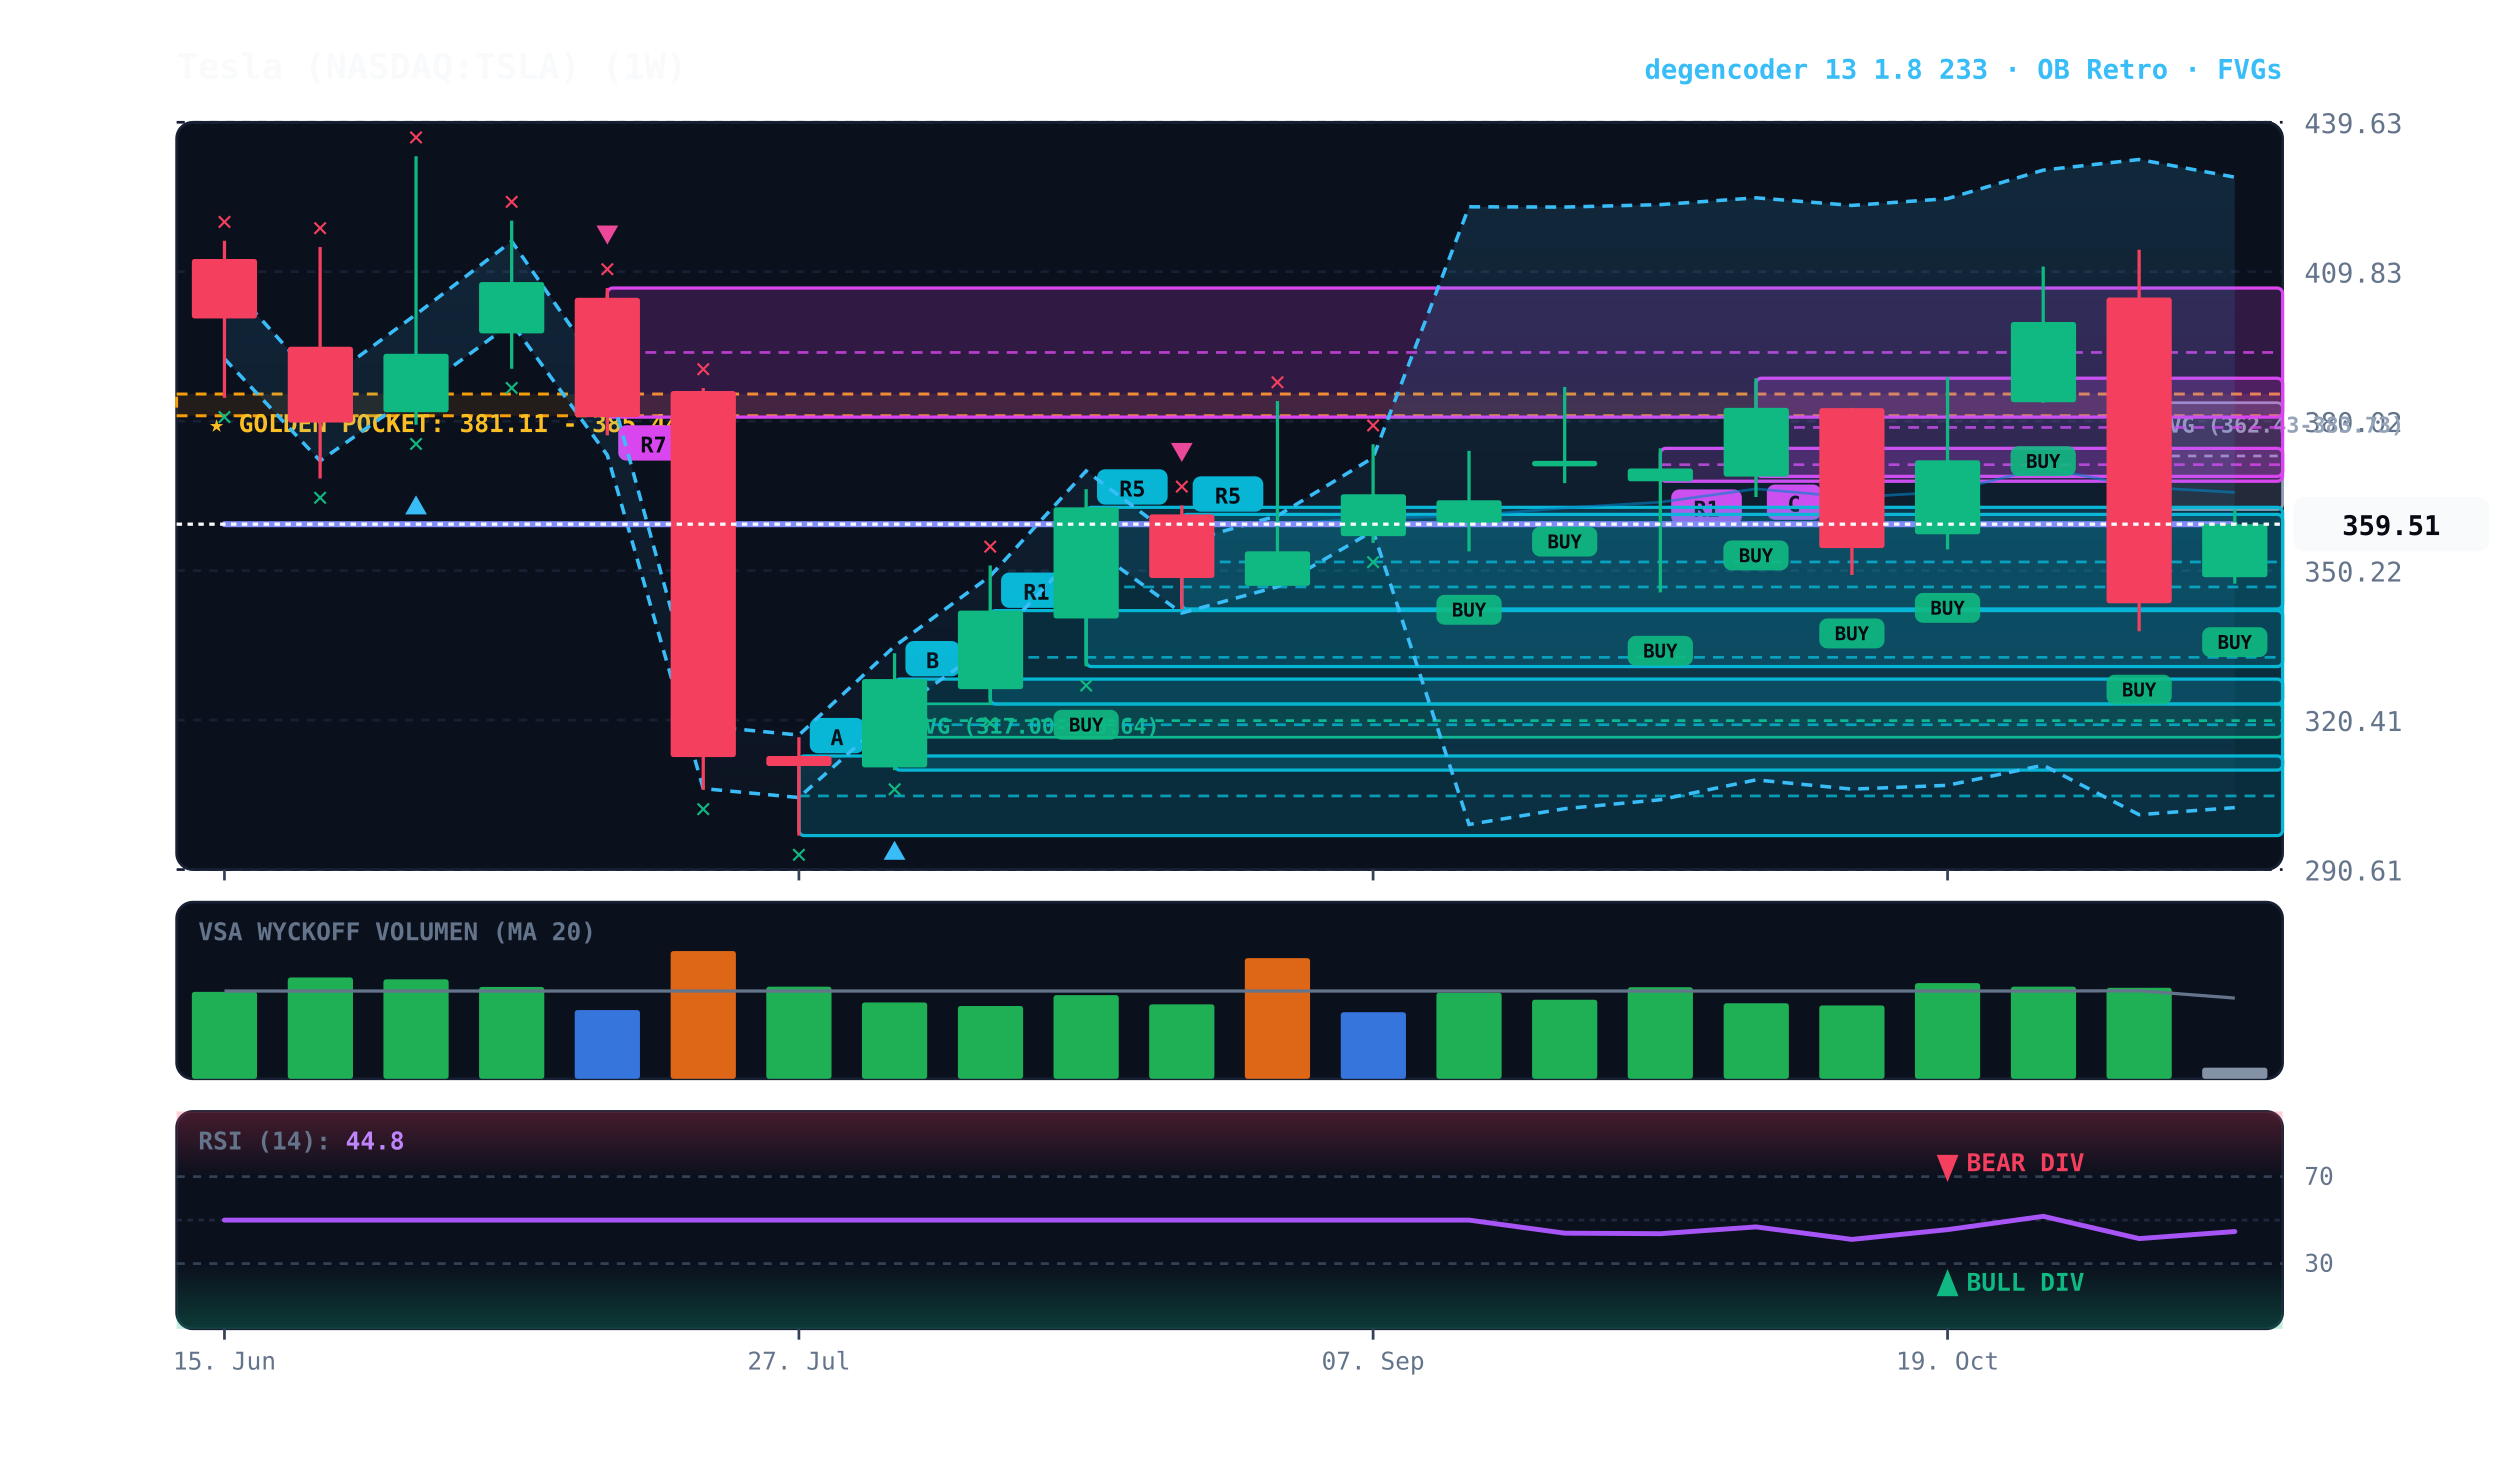
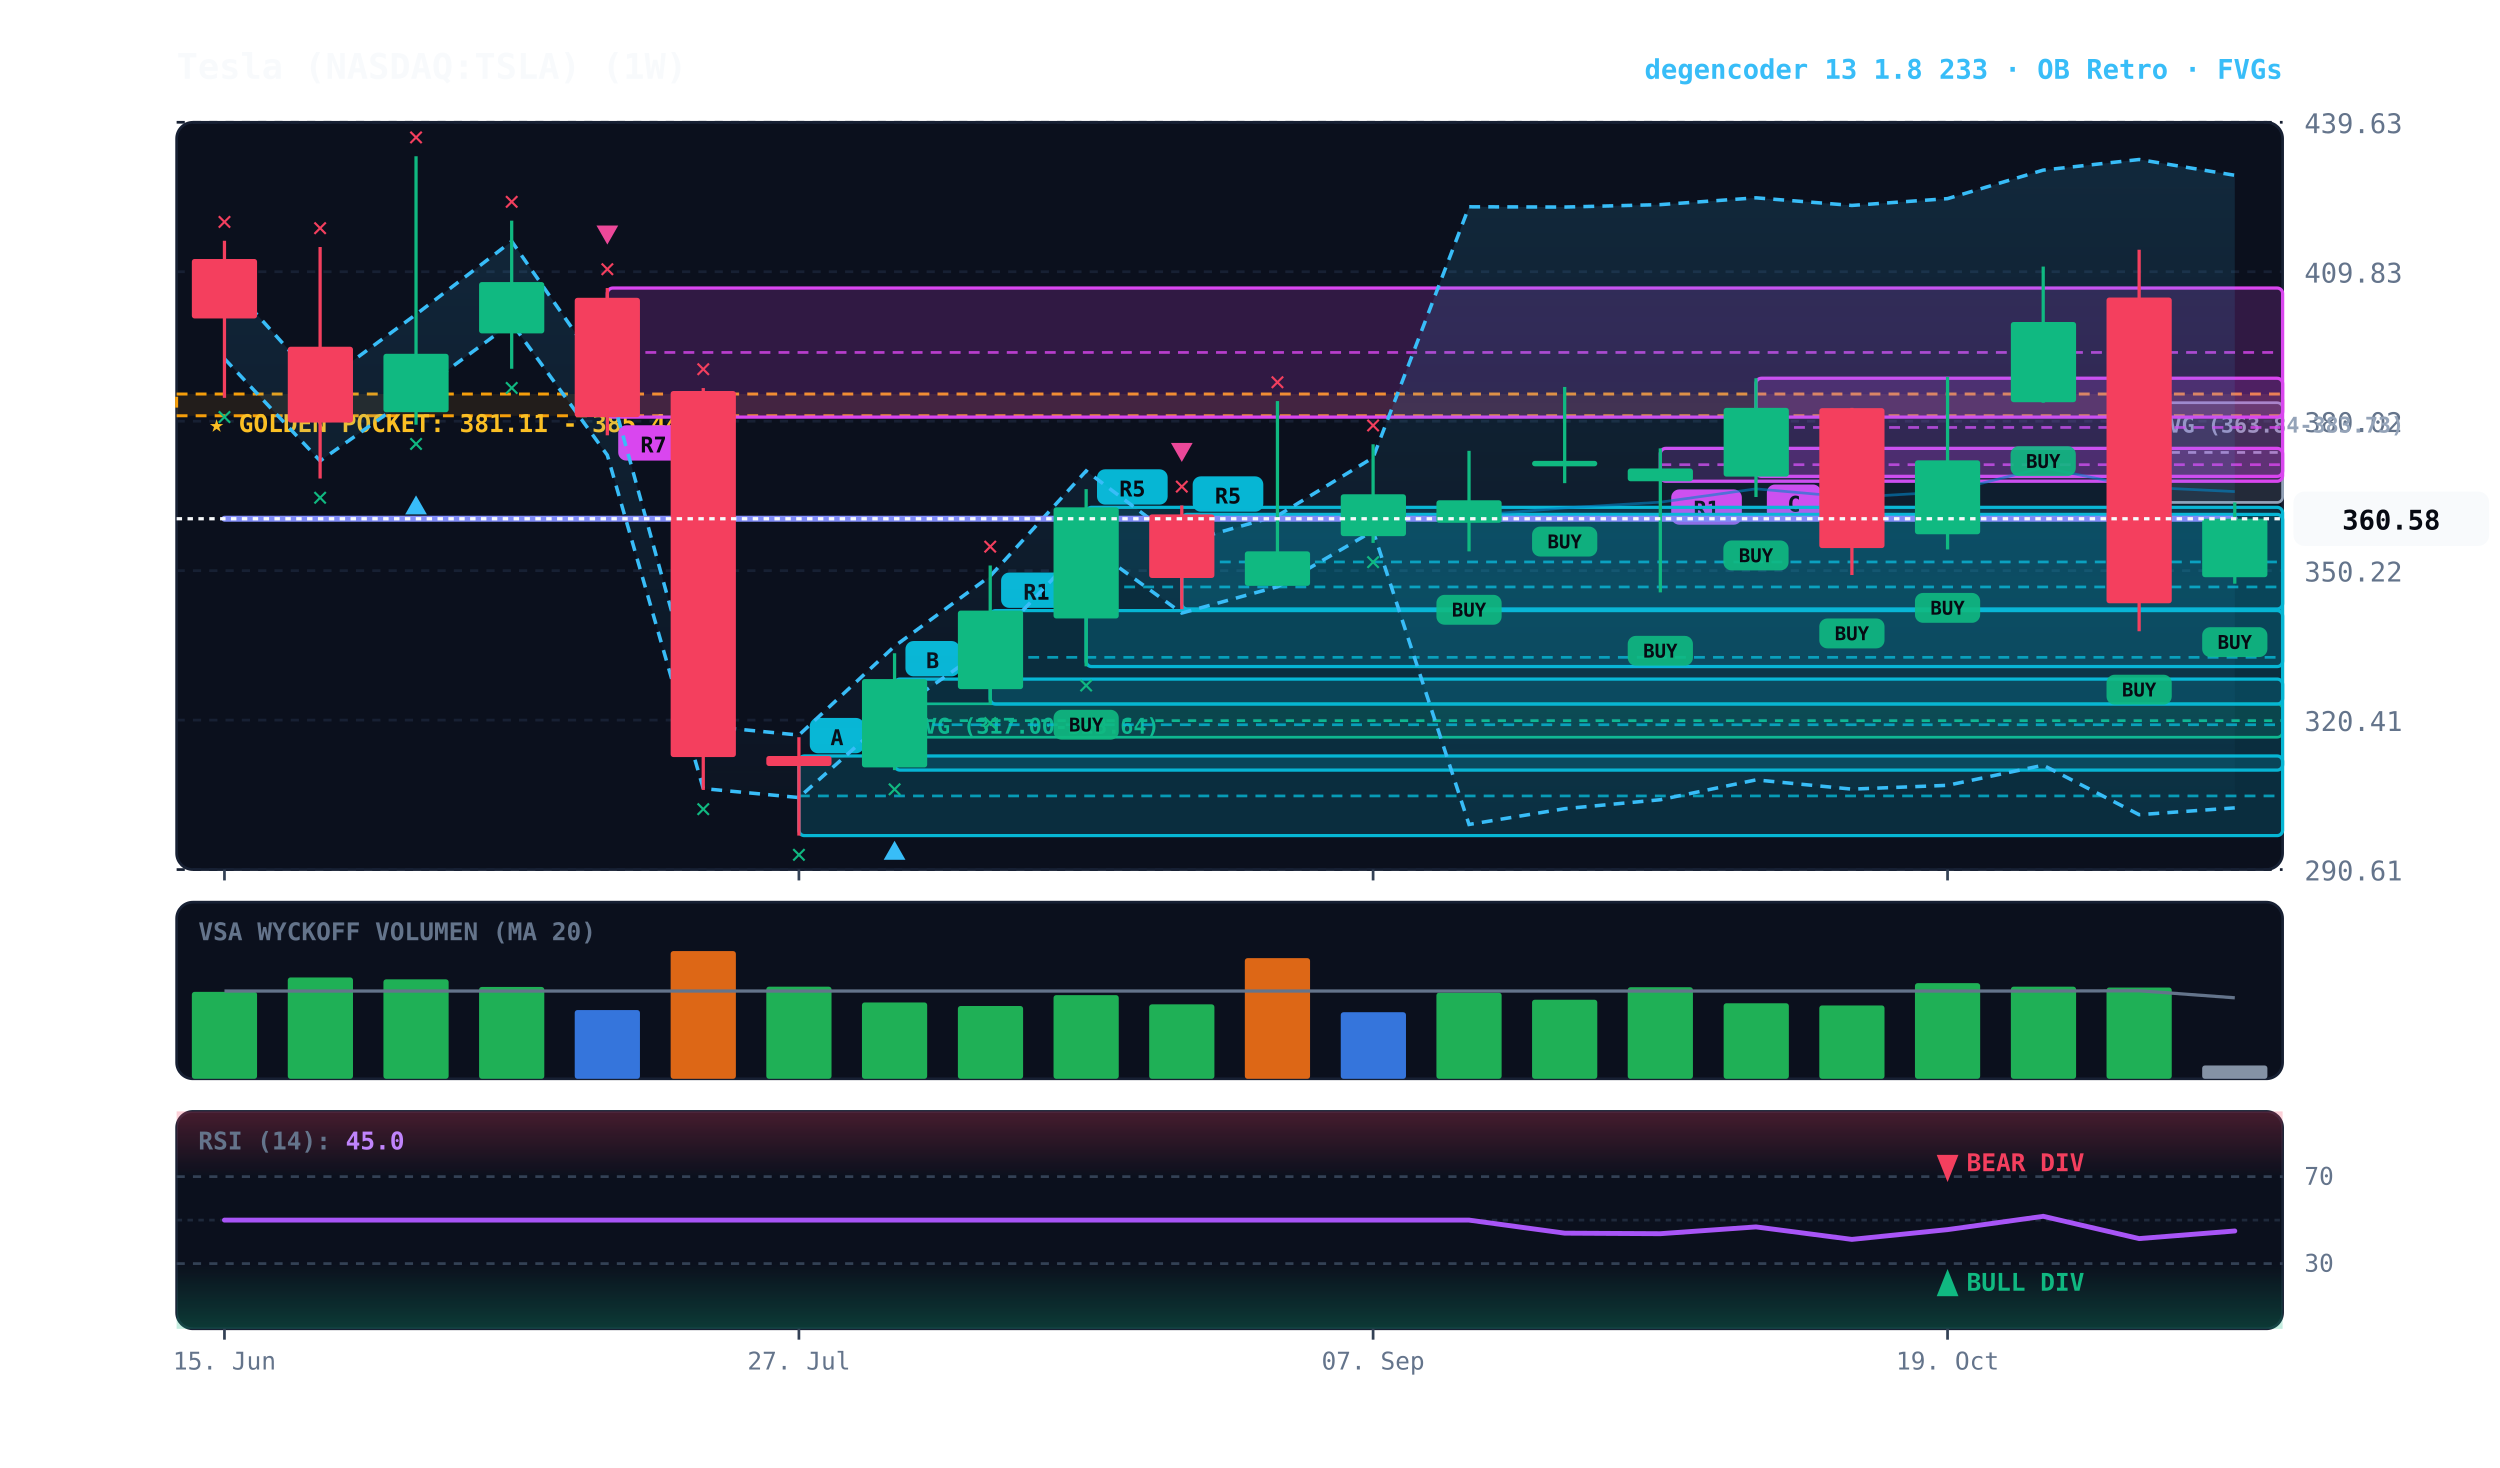
<svg xmlns="http://www.w3.org/2000/svg" viewBox="0 0 920 540" width="100%" height="100%" style="background:#070a13; font-family:'JetBrains Mono', monospace;">
  <defs>
    <linearGradient id="cloud-grad" x1="0%" y1="0%" x2="0%" y2="100%">
      <stop offset="0%" stop-color="#38bdf8" stop-opacity="0.14" />
      <stop offset="100%" stop-color="#38bdf8" stop-opacity="0.02" />
    </linearGradient>
    <linearGradient id="rsi-overbought" x1="0%" y1="0%" x2="0%" y2="100%">
      <stop offset="0%" stop-color="#f43f5e" stop-opacity="0.25" />
      <stop offset="100%" stop-color="#f43f5e" stop-opacity="0.0" />
    </linearGradient>
    <linearGradient id="rsi-oversold" x1="0%" y1="0%" x2="0%" y2="100%">
      <stop offset="0%" stop-color="#10b981" stop-opacity="0.0" />
      <stop offset="100%" stop-color="#10b981" stop-opacity="0.25" />
    </linearGradient>
  </defs>
  <rect x="65" y="45" width="775" height="275" fill="#0b101d" rx="6" stroke="#172033" stroke-width="1" />
  <rect x="65" y="332" width="775" height="65" fill="#0b101d" rx="6" stroke="#172033" stroke-width="1" />
  <rect x="65" y="409" width="775" height="80" fill="#0b101d" rx="6" stroke="#172033" stroke-width="1" />
  <line x1="65" y1="320.0" x2="840" y2="320.0" stroke="#172033" stroke-dasharray="3,3" stroke-width="1" />
  <text x="848" y="324.0" fill="#64748b" font-size="10" text-anchor="start">290.61</text>
  <line x1="65" y1="265.0" x2="840" y2="265.0" stroke="#172033" stroke-dasharray="3,3" stroke-width="1" />
  <text x="848" y="269.0" fill="#64748b" font-size="10" text-anchor="start">320.41</text>
  <line x1="65" y1="210.0" x2="840" y2="210.0" stroke="#172033" stroke-dasharray="3,3" stroke-width="1" />
  <text x="848" y="214.0" fill="#64748b" font-size="10" text-anchor="start">350.22</text>
  <line x1="65" y1="155.0" x2="840" y2="155.0" stroke="#172033" stroke-dasharray="3,3" stroke-width="1" />
  <text x="848" y="159.0" fill="#64748b" font-size="10" text-anchor="start">380.02</text>
  <line x1="65" y1="100.0" x2="840" y2="100.0" stroke="#172033" stroke-dasharray="3,3" stroke-width="1" />
  <text x="848" y="104.0" fill="#64748b" font-size="10" text-anchor="start">409.83</text>
  <line x1="65" y1="45.0" x2="840" y2="45.0" stroke="#172033" stroke-dasharray="3,3" stroke-width="1" />
  <text x="848" y="49.0" fill="#64748b" font-size="10" text-anchor="start">439.63</text>
  <rect x="65" y="145.0" width="775" height="8.0" fill="rgba(245, 158, 11, 0.10)" stroke="#f59e0b" stroke-dasharray="4,3" stroke-width="1.1" />
  <text x="77" y="159.0" fill="#fbbf24" font-size="9" font-weight="bold">★ GOLDEN POCKET: 381.11 - 385.44</text>
-   <rect x="787.2" y="148.2" width="52.8" height="39.3" fill="rgba(148, 163, 184, 0.18)" stroke="#94a3b8" stroke-width="1" rx="2" />
-   <line x1="787.2" y1="167.8" x2="840" y2="167.8" stroke="#94a3b8" stroke-dasharray="3,3" stroke-width="1" />
-   <text x="793.2" y="159.2" fill="#94a3b8" font-size="8" font-weight="bold">FVG (362.43-383.73)</text>
+   <rect x="787.2" y="148.2" width="52.8" height="36.7" fill="rgba(148, 163, 184, 0.18)" stroke="#94a3b8" stroke-width="1" rx="2" />
+   <line x1="787.2" y1="166.5" x2="840" y2="166.5" stroke="#94a3b8" stroke-dasharray="3,3" stroke-width="1" />
+   <text x="793.2" y="159.2" fill="#94a3b8" font-size="8" font-weight="bold">FVG (363.84-383.73)</text>
  <rect x="329.2" y="259.0" width="510.8" height="12.3" fill="rgba(16, 185, 129, 0.18)" stroke="#10b981" stroke-width="1" rx="2" />
  <line x1="329.2" y1="265.2" x2="840" y2="265.2" stroke="#10b981" stroke-dasharray="3,3" stroke-width="1" />
  <text x="335.2" y="270.0" fill="#10b981" font-size="8" font-weight="bold">FVG (317.00-323.64)</text>
  <rect x="646.2" y="139.2" width="193.8" height="36.1" fill="rgba(217, 70, 239, 0.18)" stroke="#d946ef" stroke-width="1.2" rx="2" />
  <line x1="646.2" y1="157.3" x2="840" y2="157.3" stroke="#d946ef" stroke-dasharray="4,3" stroke-width="1.0" opacity="0.8" />
  <rect x="650.2" y="178.3" width="20" height="13" fill="#d946ef" rx="3" />
  <text x="660.2" y="188.3" fill="#070a13" font-size="8" font-weight="bold" text-anchor="middle">C</text>
  <rect x="611.0" y="165.0" width="229.0" height="12.1" fill="rgba(217, 70, 239, 0.18)" stroke="#d946ef" stroke-width="1.2" rx="2" />
  <line x1="611.0" y1="171.0" x2="840" y2="171.0" stroke="#d946ef" stroke-dasharray="4,3" stroke-width="1.0" opacity="0.8" />
  <rect x="615.0" y="180.1" width="26" height="13" fill="#d946ef" rx="3" />
  <text x="628.0" y="190.1" fill="#070a13" font-size="8" font-weight="bold" text-anchor="middle">R1</text>
  <rect x="434.9" y="189.3" width="405.1" height="34.8" fill="rgba(6, 182, 212, 0.18)" stroke="#06b6d4" stroke-width="1.2" rx="2" />
  <line x1="434.9" y1="206.8" x2="840" y2="206.8" stroke="#06b6d4" stroke-dasharray="4,3" stroke-width="1.0" opacity="0.8" />
  <rect x="438.9" y="175.3" width="26" height="13" fill="#06b6d4" rx="3" />
  <text x="451.9" y="185.3" fill="#070a13" font-size="8" font-weight="bold" text-anchor="middle">R5</text>
  <rect x="399.7" y="186.7" width="440.3" height="58.6" fill="rgba(6, 182, 212, 0.18)" stroke="#06b6d4" stroke-width="1.2" rx="2" />
  <line x1="399.7" y1="216.0" x2="840" y2="216.0" stroke="#06b6d4" stroke-dasharray="4,3" stroke-width="1.0" opacity="0.8" />
  <rect x="403.7" y="172.7" width="26" height="13" fill="#06b6d4" rx="3" />
  <text x="416.7" y="182.7" fill="#070a13" font-size="8" font-weight="bold" text-anchor="middle">R5</text>
  <rect x="364.4" y="224.7" width="475.6" height="34.4" fill="rgba(6, 182, 212, 0.18)" stroke="#06b6d4" stroke-width="1.2" rx="2" />
  <line x1="364.4" y1="241.9" x2="840" y2="241.9" stroke="#06b6d4" stroke-dasharray="4,3" stroke-width="1.0" opacity="0.8" />
  <rect x="368.4" y="210.7" width="26" height="13" fill="#06b6d4" rx="3" />
  <text x="381.4" y="220.7" fill="#070a13" font-size="8" font-weight="bold" text-anchor="middle">R1</text>
  <rect x="329.2" y="249.9" width="510.8" height="33.5" fill="rgba(6, 182, 212, 0.18)" stroke="#06b6d4" stroke-width="1.2" rx="2" />
  <line x1="329.2" y1="266.7" x2="840" y2="266.7" stroke="#06b6d4" stroke-dasharray="4,3" stroke-width="1.0" opacity="0.8" />
  <rect x="333.2" y="235.9" width="20" height="13" fill="#06b6d4" rx="3" />
  <text x="343.2" y="245.9" fill="#070a13" font-size="8" font-weight="bold" text-anchor="middle">B</text>
  <rect x="294.0" y="278.2" width="546.0" height="29.3" fill="rgba(6, 182, 212, 0.18)" stroke="#06b6d4" stroke-width="1.2" rx="2" />
  <line x1="294.0" y1="292.9" x2="840" y2="292.9" stroke="#06b6d4" stroke-dasharray="4,3" stroke-width="1.0" opacity="0.8" />
  <rect x="298.0" y="264.2" width="20" height="13" fill="#06b6d4" rx="3" />
  <text x="308.0" y="274.2" fill="#070a13" font-size="8" font-weight="bold" text-anchor="middle">A</text>
  <rect x="223.5" y="106.0" width="616.5" height="47.5" fill="rgba(217, 70, 239, 0.18)" stroke="#d946ef" stroke-width="1.2" rx="2" />
  <line x1="223.5" y1="129.7" x2="840" y2="129.7" stroke="#d946ef" stroke-dasharray="4,3" stroke-width="1.0" opacity="0.8" />
  <rect x="227.5" y="156.5" width="26" height="13" fill="#d946ef" rx="3" />
  <text x="240.5" y="166.5" fill="#070a13" font-size="8" font-weight="bold" text-anchor="middle">R7</text>
-   <polygon points="82.6,102.5 117.8,141.6 153.1,115.7 188.3,88.8 223.5,139.4 258.8,267.1 294.0,270.5 329.2,237.8 364.4,212.0 399.7,173.3 434.9,199.8 470.1,189.8 505.3,168.4 540.6,76.1 575.8,76.2 611.0,75.3 646.2,72.8 681.5,75.6 716.7,73.1 751.9,62.6 787.2,58.7 822.4,65.2 822.4,297.2 787.2,299.8 751.9,281.6 716.7,289.0 681.5,290.4 646.2,287.0 611.0,294.3 575.8,297.6 540.6,303.4 505.3,195.4 470.1,215.9 434.9,225.6 399.7,200.1 364.4,237.3 329.2,262.1 294.0,293.5 258.8,290.2 223.5,167.5 188.3,118.9 153.1,144.7 117.8,169.6 82.6,132.0" fill="url(#cloud-grad)" />
-   <polyline points="82.6,102.5 117.8,141.6 153.1,115.7 188.3,88.8 223.5,139.4 258.8,267.1 294.0,270.5 329.2,237.8 364.4,212.0 399.7,173.3 434.9,199.8 470.1,189.8 505.3,168.4 540.6,76.1 575.8,76.2 611.0,75.3 646.2,72.8 681.5,75.6 716.7,73.1 751.9,62.6 787.2,58.7 822.4,65.2" fill="none" stroke="#38bdf8" stroke-width="1.3" stroke-dasharray="4,3" />
-   <polyline points="82.6,132.0 117.8,169.6 153.1,144.7 188.3,118.9 223.5,167.5 258.8,290.2 294.0,293.5 329.2,262.1 364.4,237.3 399.7,200.1 434.9,225.6 470.1,215.9 505.3,195.4 540.6,303.4 575.8,297.6 611.0,294.3 646.2,287.0 681.5,290.4 716.7,289.0 751.9,281.6 787.2,299.8 822.4,297.2" fill="none" stroke="#38bdf8" stroke-width="1.3" stroke-dasharray="4,3" />
-   <polyline points="82.6,192.9 117.8,192.9 153.1,192.9 188.3,192.9 223.5,192.9 258.8,192.9 294.0,192.9 329.2,192.9 364.4,192.9 399.7,192.9 434.9,192.9 470.1,192.9 505.3,190.7 540.6,189.8 575.8,186.9 611.0,184.8 646.2,179.9 681.5,183.0 716.7,181.0 751.9,172.1 787.2,179.2 822.4,181.2" fill="none" stroke="#0284c7" stroke-width="1.0" stroke-opacity="0.6" />
-   <polyline points="82.6,192.9 117.8,192.9 153.1,192.9 188.3,192.9 223.5,192.9 258.8,192.9 294.0,192.9 329.2,192.9 364.4,192.9 399.7,192.9 434.9,192.9 470.1,192.9 505.3,192.9 540.6,192.9 575.8,192.9 611.0,192.9 646.2,192.9 681.5,192.9 716.7,192.9 751.9,192.9 787.2,192.9 822.4,192.9" fill="none" stroke="#818cf8" stroke-width="2.2" stroke-linecap="round" />
+   <polygon points="82.6,102.5 117.8,141.6 153.1,115.7 188.3,88.8 223.5,139.4 258.8,267.1 294.0,270.5 329.2,237.8 364.4,212.0 399.7,173.3 434.9,199.8 470.1,189.8 505.3,168.4 540.6,76.1 575.8,76.2 611.0,75.3 646.2,72.8 681.5,75.6 716.7,73.1 751.9,62.6 787.2,58.7 822.4,64.5 822.4,297.3 787.2,299.8 751.9,281.6 716.7,289.0 681.5,290.4 646.2,287.0 611.0,294.3 575.8,297.6 540.6,303.4 505.3,195.4 470.1,215.9 434.9,225.6 399.7,200.1 364.4,237.3 329.2,262.1 294.0,293.5 258.8,290.2 223.5,167.5 188.3,118.9 153.1,144.7 117.8,169.6 82.6,132.0" fill="url(#cloud-grad)" />
+   <polyline points="82.6,102.5 117.8,141.6 153.1,115.7 188.3,88.8 223.5,139.4 258.8,267.1 294.0,270.5 329.2,237.8 364.4,212.0 399.7,173.3 434.9,199.8 470.1,189.8 505.3,168.4 540.6,76.1 575.8,76.2 611.0,75.3 646.2,72.8 681.5,75.6 716.7,73.1 751.9,62.6 787.2,58.7 822.4,64.5" fill="none" stroke="#38bdf8" stroke-width="1.3" stroke-dasharray="4,3" />
+   <polyline points="82.6,132.0 117.8,169.6 153.1,144.7 188.3,118.9 223.5,167.5 258.8,290.2 294.0,293.5 329.2,262.1 364.4,237.3 399.7,200.1 434.9,225.6 470.1,215.9 505.3,195.4 540.6,303.4 575.8,297.6 611.0,294.3 646.2,287.0 681.5,290.4 716.7,289.0 751.9,281.6 787.2,299.8 822.4,297.3" fill="none" stroke="#38bdf8" stroke-width="1.3" stroke-dasharray="4,3" />
+   <polyline points="82.6,190.9 117.8,190.9 153.1,190.9 188.3,190.9 223.5,190.9 258.8,190.9 294.0,190.9 329.2,190.9 364.4,190.9 399.7,190.9 434.9,190.9 470.1,190.9 505.3,190.7 540.6,189.8 575.8,186.9 611.0,184.8 646.2,179.9 681.5,183.0 716.7,181.0 751.9,172.1 787.2,179.2 822.4,180.9" fill="none" stroke="#0284c7" stroke-width="1.0" stroke-opacity="0.6" />
+   <polyline points="82.6,190.9 117.8,190.9 153.1,190.9 188.3,190.9 223.5,190.9 258.8,190.9 294.0,190.9 329.2,190.9 364.4,190.9 399.7,190.9 434.9,190.9 470.1,190.9 505.3,190.9 540.6,190.9 575.8,190.9 611.0,190.9 646.2,190.9 681.5,190.9 716.7,190.9 751.9,190.9 787.2,190.9 822.4,190.9" fill="none" stroke="#818cf8" stroke-width="2.2" stroke-linecap="round" />
  <line x1="82.6" y1="88.6" x2="82.6" y2="146.4" stroke="#f43f5e" stroke-width="1.2" />
  <rect x="70.6" y="95.3" width="24.0" height="21.9" fill="#f43f5e" rx="1" />
  <text x="82.6" y="156.4" fill="#10b981" font-size="10" font-weight="bold" text-anchor="middle">✕</text>
  <text x="82.6" y="84.6" fill="#f43f5e" font-size="10" font-weight="bold" text-anchor="middle">✕</text>
  <line x1="117.8" y1="90.9" x2="117.8" y2="176.1" stroke="#f43f5e" stroke-width="1.2" />
  <rect x="105.9" y="127.6" width="24.0" height="27.9" fill="#f43f5e" rx="1" />
  <text x="117.8" y="186.1" fill="#10b981" font-size="10" font-weight="bold" text-anchor="middle">✕</text>
  <text x="117.8" y="86.9" fill="#f43f5e" font-size="10" font-weight="bold" text-anchor="middle">✕</text>
  <line x1="153.1" y1="57.5" x2="153.1" y2="156.3" stroke="#10b981" stroke-width="1.2" />
  <rect x="141.1" y="130.2" width="24.0" height="21.5" fill="#10b981" rx="1" />
  <text x="153.1" y="166.3" fill="#10b981" font-size="10" font-weight="bold" text-anchor="middle">✕</text>
  <polygon points="153.1,182.3 149.1,189.3 157.1,189.3" fill="#38bdf8" />
  <text x="153.1" y="53.5" fill="#f43f5e" font-size="10" font-weight="bold" text-anchor="middle">✕</text>
  <line x1="188.3" y1="81.2" x2="188.3" y2="135.7" stroke="#10b981" stroke-width="1.2" />
  <rect x="176.3" y="103.8" width="24.0" height="18.9" fill="#10b981" rx="1" />
  <text x="188.3" y="145.7" fill="#10b981" font-size="10" font-weight="bold" text-anchor="middle">✕</text>
  <text x="188.3" y="77.2" fill="#f43f5e" font-size="10" font-weight="bold" text-anchor="middle">✕</text>
  <line x1="223.5" y1="106.0" x2="223.5" y2="160.2" stroke="#f43f5e" stroke-width="1.2" />
  <rect x="211.5" y="109.6" width="24.0" height="43.9" fill="#f43f5e" rx="1" />
  <text x="223.5" y="102.0" fill="#f43f5e" font-size="10" font-weight="bold" text-anchor="middle">✕</text>
  <polygon points="223.5,90.0 219.5,83.0 227.5,83.0" fill="#ec4899" />
  <line x1="258.8" y1="142.8" x2="258.8" y2="290.7" stroke="#f43f5e" stroke-width="1.2" />
  <rect x="246.8" y="143.9" width="24.0" height="134.7" fill="#f43f5e" rx="1" />
  <text x="258.8" y="300.7" fill="#10b981" font-size="10" font-weight="bold" text-anchor="middle">✕</text>
  <text x="258.8" y="138.8" fill="#f43f5e" font-size="10" font-weight="bold" text-anchor="middle">✕</text>
  <line x1="294.0" y1="271.3" x2="294.0" y2="307.5" stroke="#f43f5e" stroke-width="1.2" />
  <rect x="282.0" y="278.2" width="24.0" height="3.7" fill="#f43f5e" rx="1" />
  <text x="294.0" y="317.5" fill="#10b981" font-size="10" font-weight="bold" text-anchor="middle">✕</text>
  <line x1="329.2" y1="240.4" x2="329.2" y2="283.4" stroke="#10b981" stroke-width="1.2" />
  <rect x="317.2" y="249.9" width="24.0" height="32.5" fill="#10b981" rx="1" />
  <text x="329.2" y="293.4" fill="#10b981" font-size="10" font-weight="bold" text-anchor="middle">✕</text>
  <polygon points="329.2,309.4 325.2,316.4 333.2,316.4" fill="#38bdf8" />
  <line x1="364.4" y1="208.1" x2="364.4" y2="259.0" stroke="#10b981" stroke-width="1.2" />
  <rect x="352.5" y="224.7" width="24.0" height="28.9" fill="#10b981" rx="1" />
  <text x="364.4" y="269.0" fill="#10b981" font-size="10" font-weight="bold" text-anchor="middle">✕</text>
  <text x="364.4" y="204.1" fill="#f43f5e" font-size="10" font-weight="bold" text-anchor="middle">✕</text>
  <line x1="399.7" y1="180.0" x2="399.7" y2="245.2" stroke="#10b981" stroke-width="1.2" />
  <rect x="387.7" y="186.7" width="24.0" height="40.9" fill="#10b981" rx="1" />
  <rect x="387.7" y="261.2" width="24" height="11" fill="#10b981" rx="3" opacity="0.9" />
  <text x="399.7" y="269.2" fill="#070a13" font-size="7" font-weight="bold" text-anchor="middle">BUY</text>
  <text x="399.7" y="255.2" fill="#10b981" font-size="10" font-weight="bold" text-anchor="middle">✕</text>
  <line x1="434.9" y1="186.0" x2="434.9" y2="224.2" stroke="#f43f5e" stroke-width="1.2" />
  <rect x="422.9" y="189.3" width="24.0" height="23.4" fill="#f43f5e" rx="1" />
  <text x="434.9" y="182.0" fill="#f43f5e" font-size="10" font-weight="bold" text-anchor="middle">✕</text>
  <polygon points="434.9,170.0 430.9,163.0 438.9,163.0" fill="#ec4899" />
  <line x1="470.1" y1="147.6" x2="470.1" y2="215.7" stroke="#10b981" stroke-width="1.2" />
  <rect x="458.1" y="202.9" width="24.0" height="12.7" fill="#10b981" rx="1" />
  <text x="470.1" y="143.6" fill="#f43f5e" font-size="10" font-weight="bold" text-anchor="middle">✕</text>
  <line x1="505.3" y1="163.5" x2="505.3" y2="199.8" stroke="#10b981" stroke-width="1.2" />
  <rect x="493.4" y="181.9" width="24.0" height="15.4" fill="#10b981" rx="1" />
  <text x="505.3" y="209.8" fill="#10b981" font-size="10" font-weight="bold" text-anchor="middle">✕</text>
  <text x="505.3" y="159.5" fill="#f43f5e" font-size="10" font-weight="bold" text-anchor="middle">✕</text>
  <line x1="540.6" y1="165.9" x2="540.6" y2="202.9" stroke="#10b981" stroke-width="1.2" />
  <rect x="528.6" y="184.1" width="24.0" height="8.3" fill="#10b981" rx="1" />
  <rect x="528.6" y="218.9" width="24" height="11" fill="#10b981" rx="3" opacity="0.9" />
  <text x="540.6" y="226.9" fill="#070a13" font-size="7" font-weight="bold" text-anchor="middle">BUY</text>
  <line x1="575.8" y1="142.4" x2="575.8" y2="177.8" stroke="#10b981" stroke-width="1.2" />
  <rect x="563.8" y="169.6" width="24.0" height="2.0" fill="#10b981" rx="1" />
  <rect x="563.8" y="193.8" width="24" height="11" fill="#10b981" rx="3" opacity="0.9" />
  <text x="575.8" y="201.8" fill="#070a13" font-size="7" font-weight="bold" text-anchor="middle">BUY</text>
  <line x1="611.0" y1="165.0" x2="611.0" y2="218.0" stroke="#10b981" stroke-width="1.2" />
  <rect x="599.0" y="172.4" width="24.0" height="4.7" fill="#10b981" rx="1" />
  <rect x="599.0" y="234.0" width="24" height="11" fill="#10b981" rx="3" opacity="0.9" />
  <text x="611.0" y="242.0" fill="#070a13" font-size="7" font-weight="bold" text-anchor="middle">BUY</text>
  <line x1="646.2" y1="139.2" x2="646.2" y2="182.9" stroke="#10b981" stroke-width="1.2" />
  <rect x="634.3" y="150.1" width="24.0" height="25.3" fill="#10b981" rx="1" />
  <rect x="634.2" y="198.9" width="24" height="11" fill="#10b981" rx="3" opacity="0.9" />
  <text x="646.2" y="206.9" fill="#070a13" font-size="7" font-weight="bold" text-anchor="middle">BUY</text>
  <line x1="681.5" y1="150.1" x2="681.5" y2="211.6" stroke="#f43f5e" stroke-width="1.2" />
  <rect x="669.5" y="150.2" width="24.0" height="51.5" fill="#f43f5e" rx="1" />
  <rect x="669.5" y="227.6" width="24" height="11" fill="#10b981" rx="3" opacity="0.9" />
  <text x="681.5" y="235.6" fill="#070a13" font-size="7" font-weight="bold" text-anchor="middle">BUY</text>
  <line x1="716.7" y1="138.7" x2="716.7" y2="202.2" stroke="#10b981" stroke-width="1.2" />
  <rect x="704.7" y="169.4" width="24.0" height="27.2" fill="#10b981" rx="1" />
  <rect x="704.7" y="218.2" width="24" height="11" fill="#10b981" rx="3" opacity="0.9" />
  <text x="716.7" y="226.2" fill="#070a13" font-size="7" font-weight="bold" text-anchor="middle">BUY</text>
  <line x1="751.9" y1="98.1" x2="751.9" y2="148.2" stroke="#10b981" stroke-width="1.2" />
  <rect x="740.0" y="118.5" width="24.0" height="29.5" fill="#10b981" rx="1" />
  <rect x="739.9" y="164.2" width="24" height="11" fill="#10b981" rx="3" opacity="0.9" />
  <text x="751.9" y="172.2" fill="#070a13" font-size="7" font-weight="bold" text-anchor="middle">BUY</text>
  <line x1="787.2" y1="91.9" x2="787.2" y2="232.3" stroke="#f43f5e" stroke-width="1.2" />
  <rect x="775.2" y="109.5" width="24.0" height="112.5" fill="#f43f5e" rx="1" />
  <rect x="775.2" y="248.3" width="24" height="11" fill="#10b981" rx="3" opacity="0.9" />
  <text x="787.2" y="256.3" fill="#070a13" font-size="7" font-weight="bold" text-anchor="middle">BUY</text>
-   <line x1="822.4" y1="187.5" x2="822.4" y2="214.8" stroke="#10b981" stroke-width="1.2" />
-   <rect x="810.4" y="192.9" width="24.0" height="19.5" fill="#10b981" rx="1" />
+   <line x1="822.4" y1="184.9" x2="822.4" y2="214.8" stroke="#10b981" stroke-width="1.2" />
+   <rect x="810.4" y="190.9" width="24.0" height="21.5" fill="#10b981" rx="1" />
  <rect x="810.4" y="230.8" width="24" height="11" fill="#10b981" rx="3" opacity="0.9" />
  <text x="822.4" y="238.8" fill="#070a13" font-size="7" font-weight="bold" text-anchor="middle">BUY</text>
-   <line x1="65" y1="192.9" x2="840" y2="192.9" stroke="#f8fafc" stroke-width="1.2" stroke-dasharray="2,2" />
-   <rect x="844" y="182.9" width="72" height="20" fill="#f8fafc" rx="4" />
-   <text x="880" y="196.9" fill="#070a13" font-size="10" font-weight="bold" text-anchor="middle">359.51</text>
+   <line x1="65" y1="190.9" x2="840" y2="190.9" stroke="#f8fafc" stroke-width="1.2" stroke-dasharray="2,2" />
+   <rect x="844" y="180.9" width="72" height="20" fill="#f8fafc" rx="4" />
+   <text x="880" y="194.9" fill="#070a13" font-size="10" font-weight="bold" text-anchor="middle">360.58</text>
  <text x="73" y="346" fill="#64748b" font-size="9" font-weight="bold">VSA WYCKOFF VOLUMEN (MA 20)</text>
  <rect x="70.6" y="365.0" width="24.0" height="32.0" fill="#22c55e" opacity="0.88" rx="1" />
  <rect x="105.9" y="359.7" width="24.0" height="37.3" fill="#22c55e" opacity="0.88" rx="1" />
  <rect x="141.1" y="360.4" width="24.0" height="36.6" fill="#22c55e" opacity="0.88" rx="1" />
  <rect x="176.3" y="363.2" width="24.0" height="33.8" fill="#22c55e" opacity="0.88" rx="1" />
  <rect x="211.5" y="371.7" width="24.0" height="25.3" fill="#3b82f6" opacity="0.88" rx="1" />
  <rect x="246.8" y="350.0" width="24.0" height="47.0" fill="#f97316" opacity="0.88" rx="1" />
  <rect x="282.0" y="363.1" width="24.0" height="33.9" fill="#22c55e" opacity="0.88" rx="1" />
  <rect x="317.2" y="368.9" width="24.0" height="28.1" fill="#22c55e" opacity="0.88" rx="1" />
  <rect x="352.5" y="370.2" width="24.0" height="26.8" fill="#22c55e" opacity="0.88" rx="1" />
  <rect x="387.7" y="366.2" width="24.0" height="30.8" fill="#22c55e" opacity="0.88" rx="1" />
  <rect x="422.9" y="369.6" width="24.0" height="27.4" fill="#22c55e" opacity="0.88" rx="1" />
  <rect x="458.1" y="352.6" width="24.0" height="44.4" fill="#f97316" opacity="0.88" rx="1" />
  <rect x="493.4" y="372.5" width="24.0" height="24.5" fill="#3b82f6" opacity="0.88" rx="1" />
  <rect x="528.6" y="365.3" width="24.0" height="31.7" fill="#22c55e" opacity="0.88" rx="1" />
  <rect x="563.8" y="367.9" width="24.0" height="29.1" fill="#22c55e" opacity="0.88" rx="1" />
  <rect x="599.0" y="363.3" width="24.0" height="33.7" fill="#22c55e" opacity="0.88" rx="1" />
  <rect x="634.3" y="369.2" width="24.0" height="27.8" fill="#22c55e" opacity="0.88" rx="1" />
  <rect x="669.5" y="370.0" width="24.0" height="27.0" fill="#22c55e" opacity="0.88" rx="1" />
  <rect x="704.7" y="361.8" width="24.0" height="35.2" fill="#22c55e" opacity="0.88" rx="1" />
  <rect x="740.0" y="363.1" width="24.0" height="33.9" fill="#22c55e" opacity="0.88" rx="1" />
-   <rect x="775.2" y="363.5" width="24.0" height="33.5" fill="#22c55e" opacity="0.88" rx="1" />
-   <rect x="810.4" y="392.9" width="24.0" height="4.1" fill="#94a3b8" opacity="0.88" rx="1" />
-   <polyline points="82.6,364.7 117.8,364.7 153.1,364.7 188.3,364.7 223.5,364.7 258.8,364.7 294.0,364.7 329.2,364.7 364.4,364.7 399.7,364.7 434.9,364.7 470.1,364.7 505.3,364.7 540.6,364.7 575.8,364.7 611.0,364.7 646.2,364.7 681.5,364.7 716.7,364.7 751.9,364.7 787.2,364.6 822.4,367.3" fill="none" stroke="#64748b" stroke-width="1.2" />
+   <rect x="775.2" y="363.4" width="24.0" height="33.6" fill="#22c55e" opacity="0.88" rx="1" />
+   <rect x="810.4" y="392.1" width="24.0" height="4.9" fill="#94a3b8" opacity="0.88" rx="1" />
+   <polyline points="82.6,364.7 117.8,364.7 153.1,364.7 188.3,364.7 223.5,364.7 258.8,364.7 294.0,364.7 329.2,364.7 364.4,364.7 399.7,364.7 434.9,364.7 470.1,364.7 505.3,364.7 540.6,364.7 575.8,364.7 611.0,364.7 646.2,364.7 681.5,364.7 716.7,364.7 751.9,364.7 787.2,364.6 822.4,367.2" fill="none" stroke="#64748b" stroke-width="1.2" />
  <rect x="65" y="409" width="775" height="24.0" fill="url(#rsi-overbought)" />
  <rect x="65" y="465.0" width="775" height="24.0" fill="url(#rsi-oversold)" />
  <line x1="65" y1="433.0" x2="840" y2="433.0" stroke="#334155" stroke-dasharray="3,3" stroke-width="1" />
  <text x="848" y="436.0" fill="#64748b" font-size="9">70</text>
  <line x1="65" y1="449.0" x2="840" y2="449.0" stroke="#1e293b" stroke-dasharray="2,2" stroke-width="1" />
  <line x1="65" y1="465.0" x2="840" y2="465.0" stroke="#334155" stroke-dasharray="3,3" stroke-width="1" />
  <text x="848" y="468.0" fill="#64748b" font-size="9">30</text>
-   <polyline points="82.6,449.0 117.8,449.0 153.1,449.0 188.3,449.0 223.5,449.0 258.8,449.0 294.0,449.0 329.2,449.0 364.4,449.0 399.7,449.0 434.9,449.0 470.1,449.0 505.3,449.0 540.6,449.0 575.8,453.8 611.0,454.0 646.2,451.5 681.5,456.1 716.7,452.5 751.9,447.6 787.2,455.8 822.4,453.2" fill="none" stroke="#a855f7" stroke-width="1.8" stroke-linecap="round" />
+   <polyline points="82.6,449.0 117.8,449.0 153.1,449.0 188.3,449.0 223.5,449.0 258.8,449.0 294.0,449.0 329.2,449.0 364.4,449.0 399.7,449.0 434.9,449.0 470.1,449.0 505.3,449.0 540.6,449.0 575.8,453.8 611.0,454.0 646.2,451.5 681.5,456.1 716.7,452.5 751.9,447.6 787.2,455.8 822.4,453.0" fill="none" stroke="#a855f7" stroke-width="1.8" stroke-linecap="round" />
  <g transform="translate(716.7045, 477)">
    <path d="M 0 -10 L 4 0 L -4 0 Z" fill="#10b981" />
    <text x="7" y="-2" fill="#10b981" font-size="9" font-weight="bold">BULL DIV</text>
  </g>
  <g transform="translate(716.7045, 425)">
    <path d="M 0 10 L 4 0 L -4 0 Z" fill="#f43f5e" />
    <text x="7" y="6" fill="#f43f5e" font-size="9" font-weight="bold">BEAR DIV</text>
  </g>
-   <text x="73" y="423" fill="#64748b" font-size="9" font-weight="bold">RSI (14): <tspan fill="#c084fc">44.8</tspan>
+   <text x="73" y="423" fill="#64748b" font-size="9" font-weight="bold">RSI (14): <tspan fill="#c084fc">45.0</tspan>
  </text>
  <line x1="82.6" y1="320" x2="82.6" y2="324" stroke="#334155" stroke-width="1" />
  <line x1="82.6" y1="489" x2="82.6" y2="493" stroke="#334155" stroke-width="1" />
  <text x="82.6" y="504" fill="#64748b" font-size="9" text-anchor="middle">15. Jun</text>
  <line x1="294.0" y1="320" x2="294.0" y2="324" stroke="#334155" stroke-width="1" />
  <line x1="294.0" y1="489" x2="294.0" y2="493" stroke="#334155" stroke-width="1" />
  <text x="294.0" y="504" fill="#64748b" font-size="9" text-anchor="middle">27. Jul</text>
  <line x1="505.3" y1="320" x2="505.3" y2="324" stroke="#334155" stroke-width="1" />
  <line x1="505.3" y1="489" x2="505.3" y2="493" stroke="#334155" stroke-width="1" />
  <text x="505.3" y="504" fill="#64748b" font-size="9" text-anchor="middle">07. Sep</text>
  <line x1="716.7" y1="320" x2="716.7" y2="324" stroke="#334155" stroke-width="1" />
  <line x1="716.7" y1="489" x2="716.7" y2="493" stroke="#334155" stroke-width="1" />
  <text x="716.7" y="504" fill="#64748b" font-size="9" text-anchor="middle">19. Oct</text>
  <text x="65" y="29" fill="#f8fafc" font-size="13" font-weight="bold">Tesla (NASDAQ:TSLA) (1W)</text>
  <text x="840" y="29" fill="#38bdf8" font-size="10" font-weight="bold" text-anchor="end">degencoder 13 1.8 233 · OB Retro · FVGs</text>
</svg>
